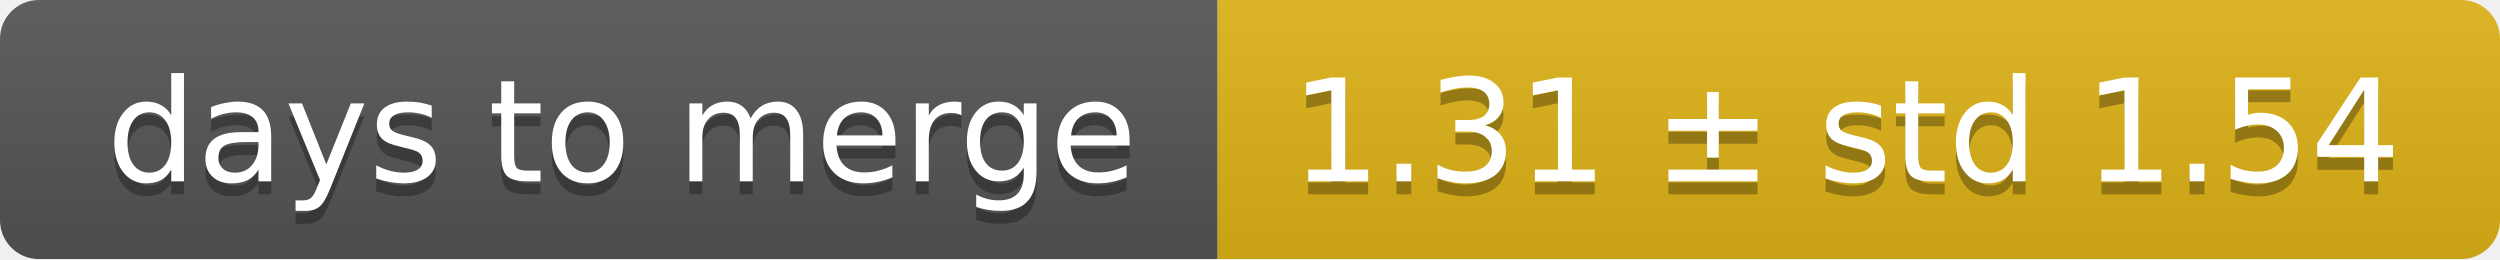
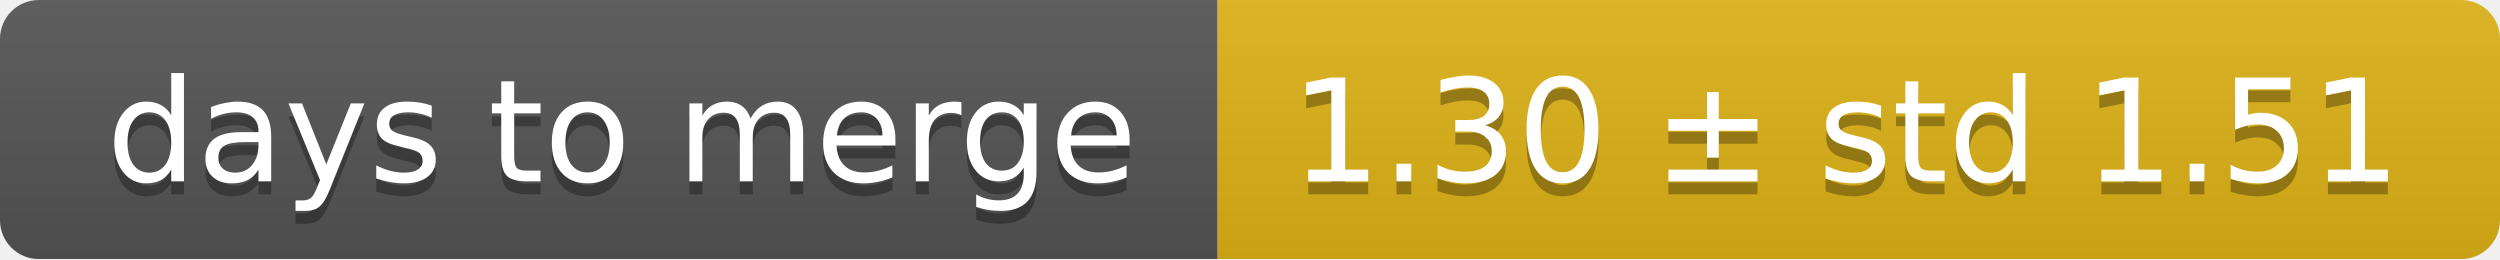
<svg xmlns="http://www.w3.org/2000/svg" width="193" height="20">
  <linearGradient id="smooth" x2="0" y2="100%">
    <stop offset="0" stop-color="#bbb" stop-opacity=".1" />
    <stop offset="1" stop-opacity=".1" />
  </linearGradient>
  <mask id="round">
    <rect width="193" height="20" rx="3" fill="#fff" />
  </mask>
  <g mask="url(#round)">
    <rect width="94" height="20" fill="#555" />
    <rect x="94" width="99" height="20" fill="#dfb317" />
    <rect width="193" height="20" fill="url(#smooth)" />
  </g>
  <g fill="#fff" text-anchor="middle" font-family="DejaVu Sans,Verdana,Geneva,sans-serif" font-size="11">
    <text x="48" y="15" fill="#010101" fill-opacity=".3">days to merge</text>
    <text x="48" y="14">days to merge</text>
-     <text x="142.5" y="15" fill="#010101" fill-opacity=".3">1.31 ± std 1.54</text>
-     <text x="142.5" y="14">1.31 ± std 1.54</text>
+     <text x="142.5" y="15" fill="#010101" fill-opacity=".3">1.30 ± std 1.51</text>
+     <text x="142.5" y="14">1.30 ± std 1.51</text>
  </g>
</svg>
